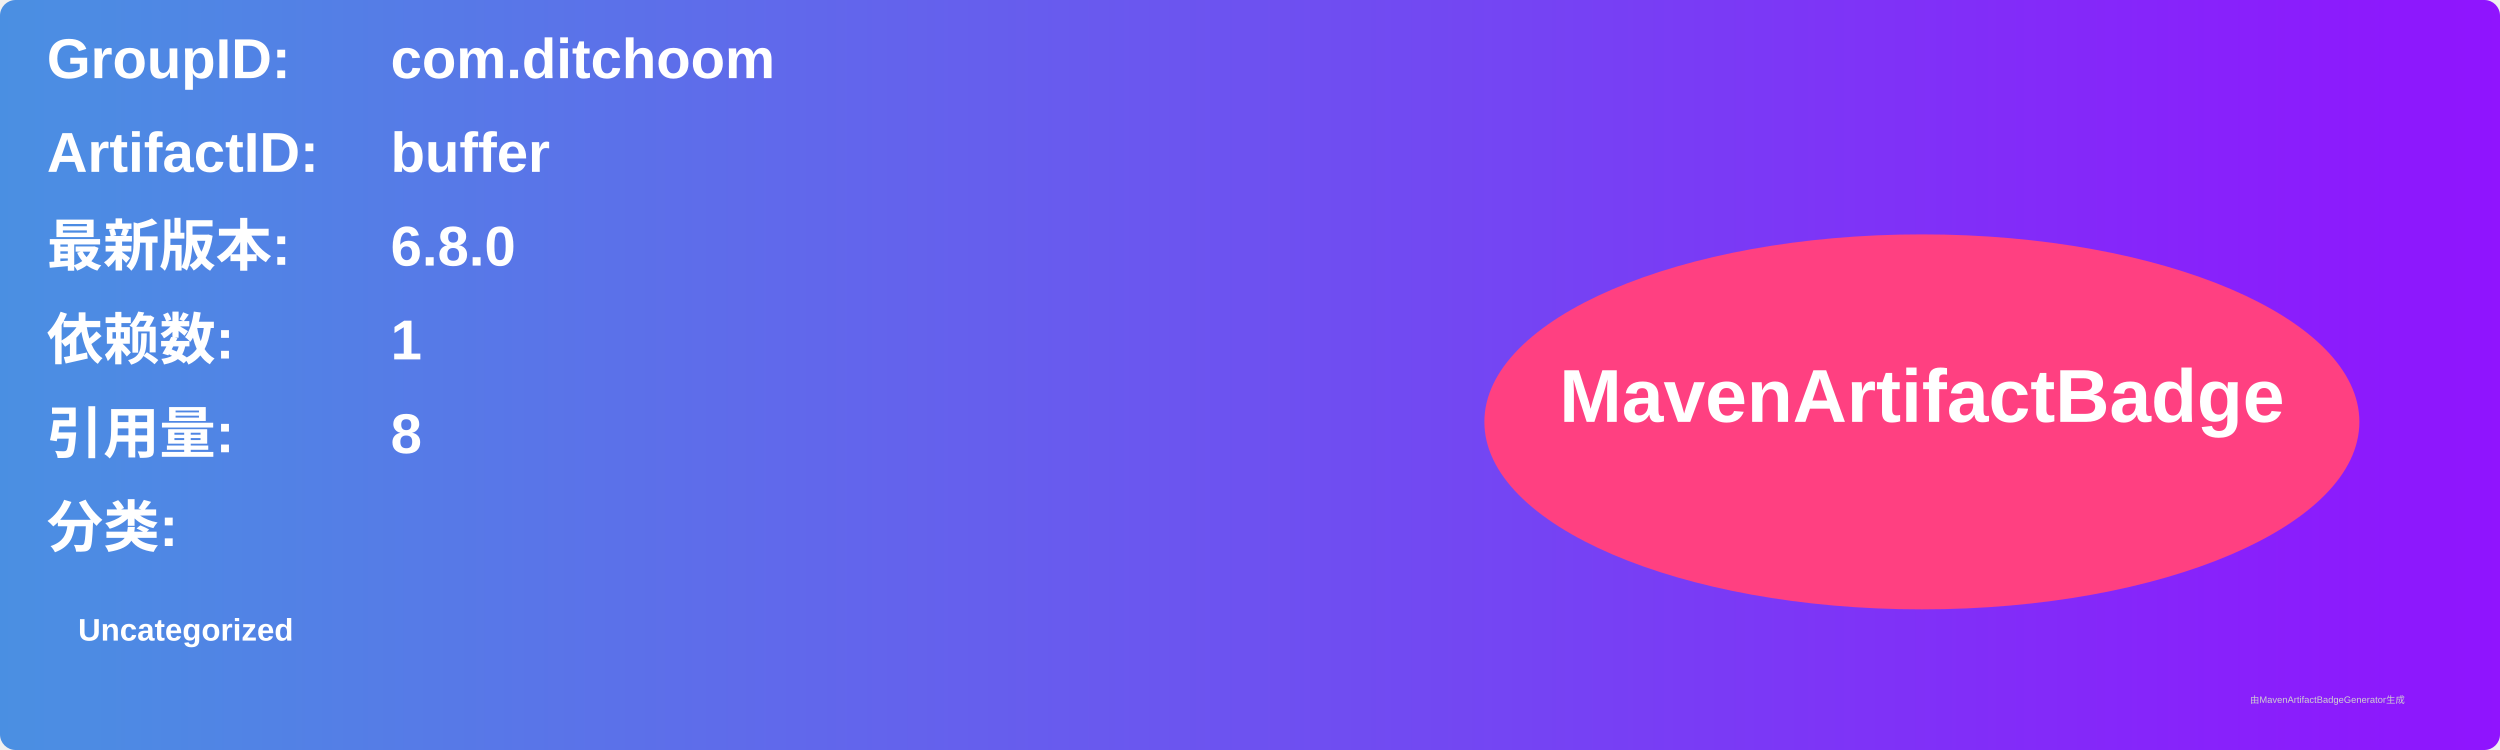
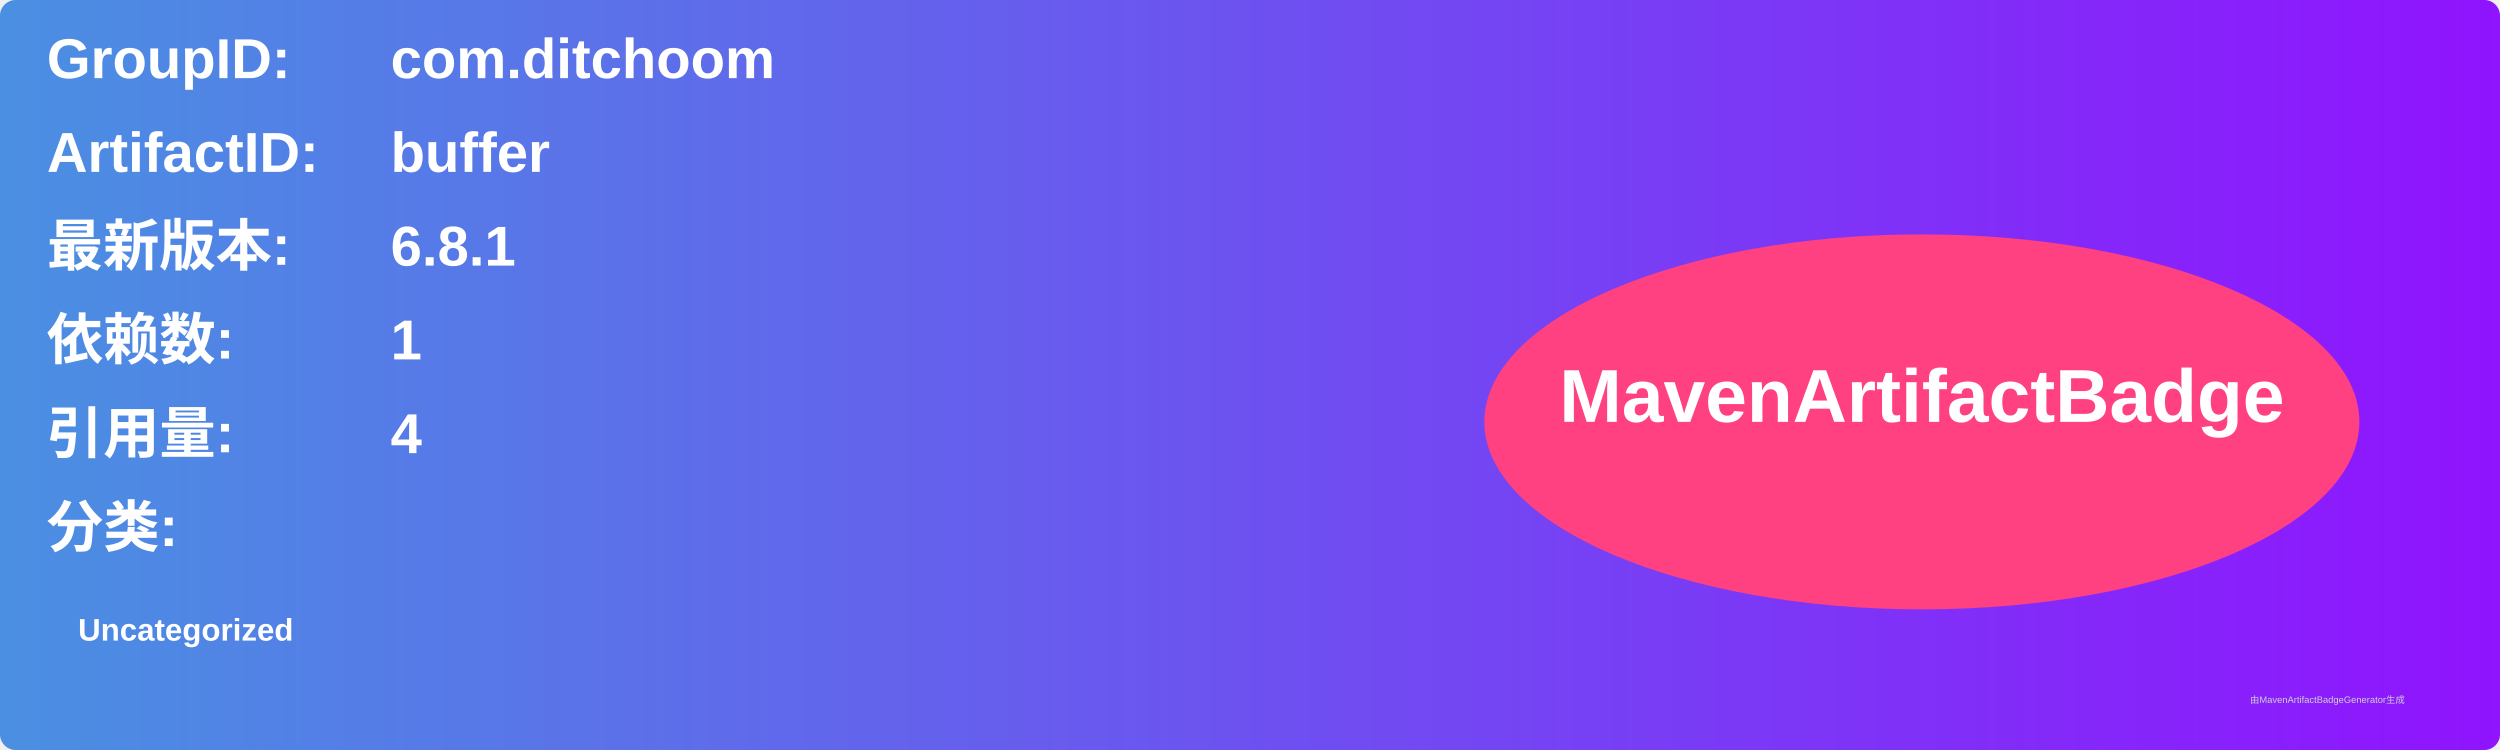
<svg xmlns="http://www.w3.org/2000/svg" width="800" height="240" viewBox="0 0 800 240">
  <linearGradient id="grad" x1="0%" y1="0%" x2="100%" y2="0%">
    <stop offset="0%" stop-color="#4a90e2" />
    <stop offset="100%" stop-color="#9013fe" />
  </linearGradient>
  <rect width="100%" height="100%" rx="5" ry="5" fill="url(#grad)" />
  <g transform="translate(15, 15)">
    <text x="0" y="10" font-family="Arial" font-size="18" fill="white" font-weight="bold" width="260">GroupID:</text>
    <text x="110" y="10" font-family="Arial" font-size="18" fill="white" font-weight="bold" width="460">com.ditchoom</text>
    <text x="0" y="40" font-family="Arial" font-size="18" fill="white" font-weight="bold" width="260">ArtifactID:</text>
    <text x="110" y="40" font-family="Arial" font-size="18" fill="white" font-weight="bold" width="460">buffer</text>
    <text x="0" y="70" font-family="Arial" font-size="18" fill="white" font-weight="bold">最新版本:</text>
    <text x="110" y="70" font-family="Arial" font-size="18" fill="white" font-weight="bold">
-       <tspan font-weight="bold">6.8.0</tspan>
+       <tspan font-weight="bold">6.8.1</tspan>
    </text>
    <text x="0" y="100" font-family="Arial" font-size="18" fill="white" font-weight="bold">依赖数: </text>
    <text x="110" y="100" font-family="Arial" font-size="18" fill="white">
      <tspan font-weight="bold">1</tspan>
    </text>
    <text x="0" y="130" font-family="Arial" font-size="18" fill="white" font-weight="bold">引用量: </text>
    <text x="110" y="130" font-family="Arial" font-size="18" fill="white">
-       <tspan font-weight="bold">8</tspan>
+       <tspan font-weight="bold">4</tspan>
    </text>
    <text x="0" y="160" font-family="Arial" font-size="18" fill="white" font-weight="bold">分类:</text>
    <text x="10" y="190" font-family="Arial" font-size="10" fill="white">
      <tspan font-weight="bold">Uncategorized</tspan>
    </text>
    <ellipse cx="600" cy="120" rx="140" ry="60" fill="#ff4081" />
    <text x="600" y="120" text-anchor="middle" font-family="Arial" font-size="24" fill="white" font-weight="bold">MavenArtifactBadge</text>
  </g>
  <text x="720" y="225" font-family="Arial" font-size="3" fill="#d0d0d0">由MavenArtifactBadgeGenerator生成</text>
</svg>
